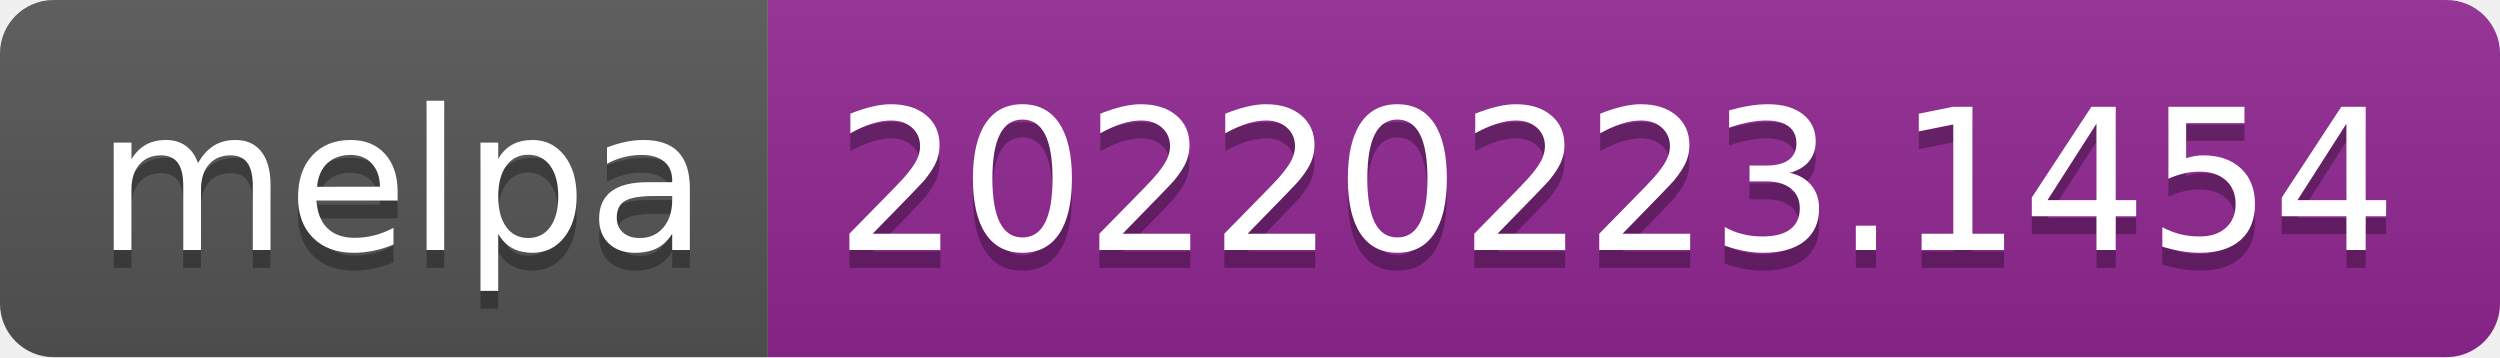
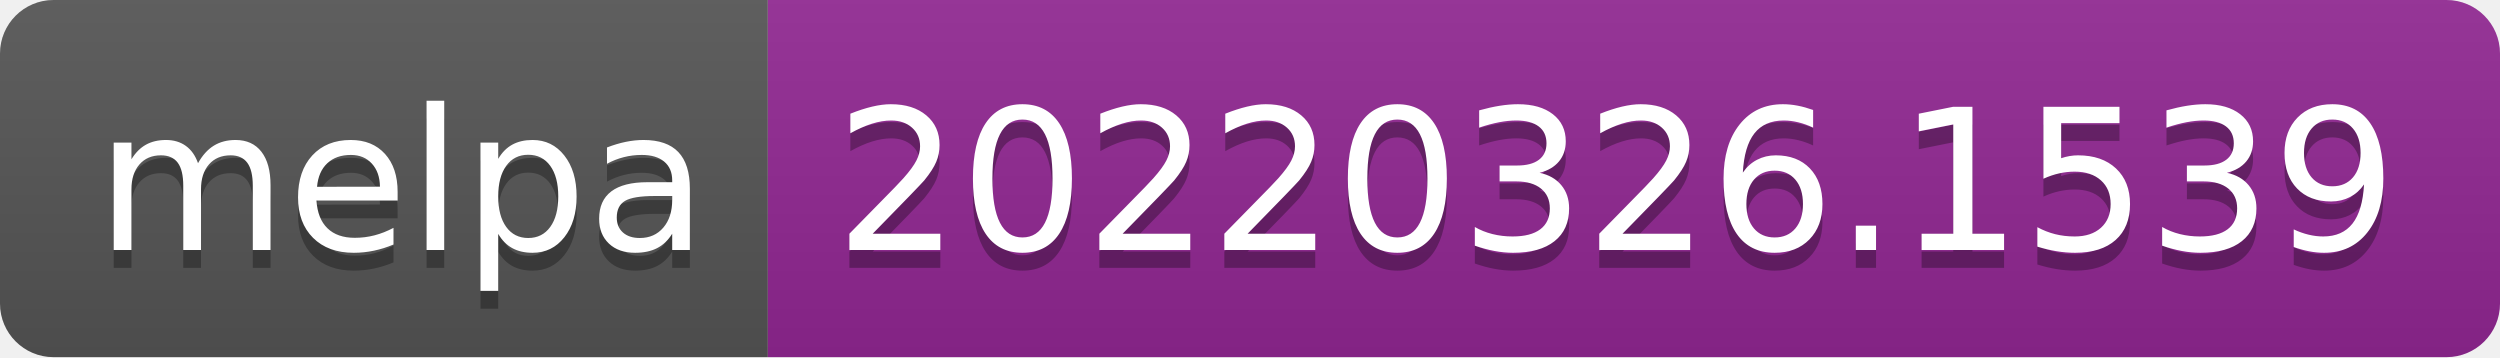
- <svg xmlns="http://www.w3.org/2000/svg" width="140" height="20" role="img" aria-label="melpa: 20220223.1454">
+ <svg xmlns="http://www.w3.org/2000/svg" width="140" height="20" role="img" aria-label="melpa: 20220326.1539">
  <linearGradient id="s" x2="0" y2="100%">
    <stop offset="0" stop-color="#bbb" stop-opacity=".1" />
    <stop offset="1" stop-opacity=".1" />
  </linearGradient>
  <clipPath id="r">
    <rect width="140" height="20" rx="3" fill="#fff" />
  </clipPath>
  <g clip-path="url(#r)">
    <rect width="43" height="20" fill="#555" />
    <rect x="43" width="97" height="20" fill="#922793" />
    <rect width="140" height="20" fill="url(#s)" />
  </g>
  <g fill="#fff" text-anchor="middle" font-family="Verdana,Geneva,DejaVu Sans,sans-serif" text-rendering="geometricPrecision" font-size="110">
    <text aria-hidden="true" x="225" y="150" fill="#010101" fill-opacity=".3" transform="scale(.1)" textLength="330">melpa</text>
    <text x="225" y="140" transform="scale(.1)" fill="#fff" textLength="330">melpa</text>
-     <text aria-hidden="true" x="905" y="150" fill="#010101" fill-opacity=".3" transform="scale(.1)" textLength="870">20220223.1454</text>
-     <text x="905" y="140" transform="scale(.1)" fill="#fff" textLength="870">20220223.1454</text>
+     <text aria-hidden="true" x="905" y="150" fill="#010101" fill-opacity=".3" transform="scale(.1)" textLength="870">20220326.1539</text>
+     <text x="905" y="140" transform="scale(.1)" fill="#fff" textLength="870">20220326.1539</text>
  </g>
</svg>
